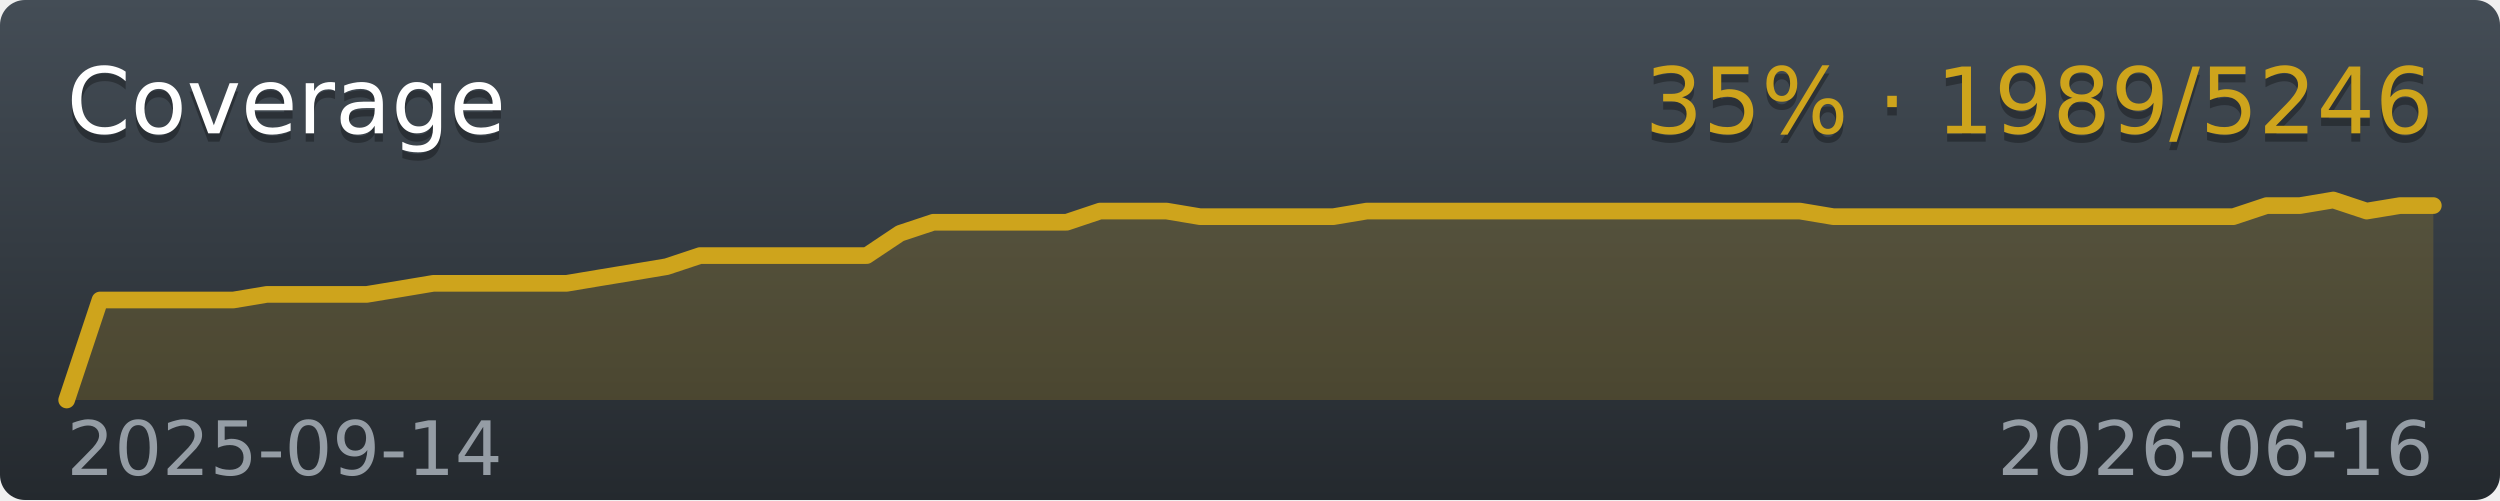
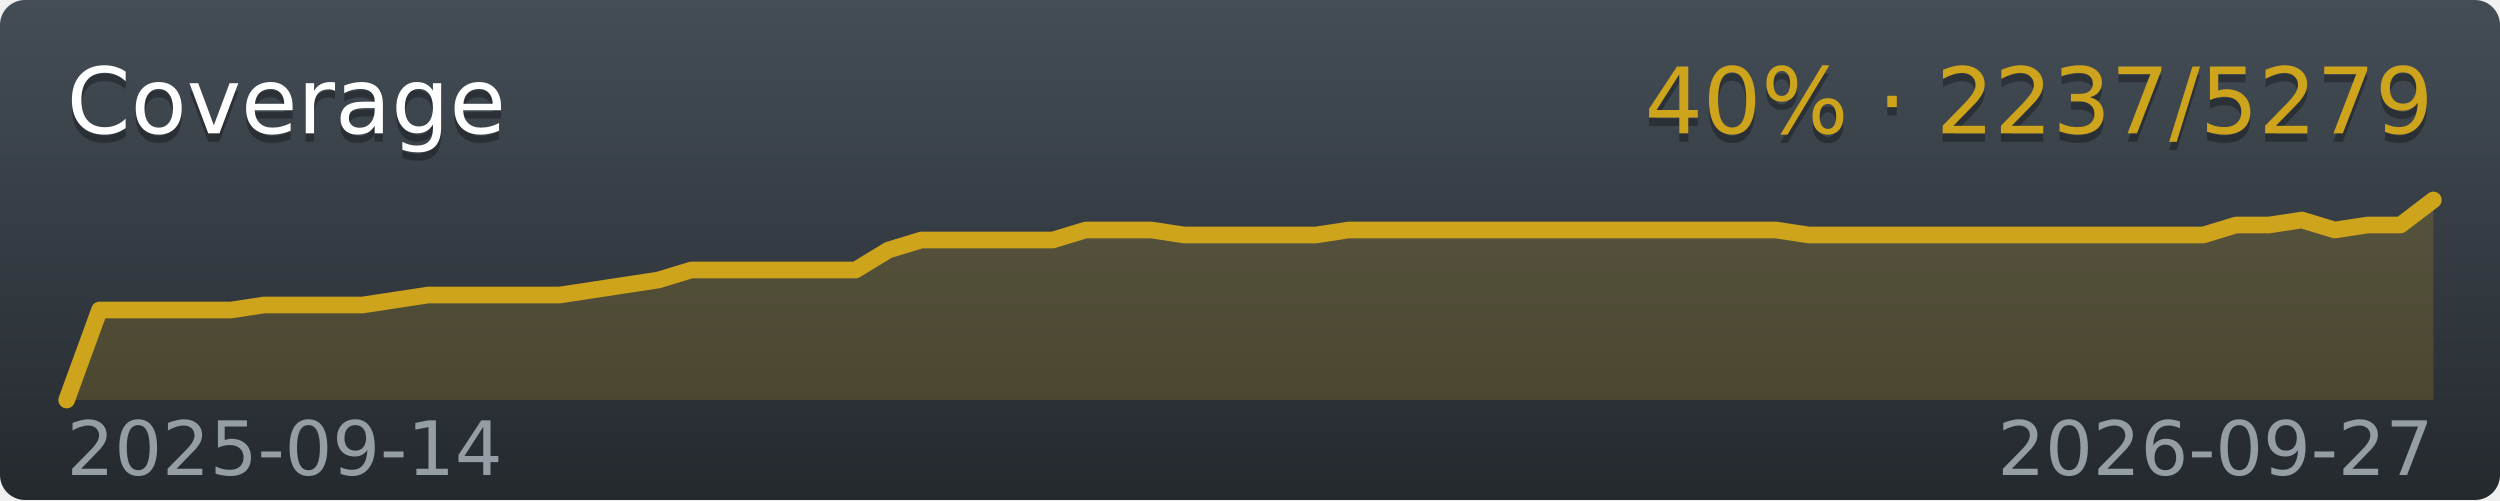
<svg xmlns="http://www.w3.org/2000/svg" width="300" height="60">
  <linearGradient id="workflow-fill" x1="50%" y1="0%" x2="50%" y2="100%">
    <stop stop-color="#444D56" offset="0%" />
    <stop stop-color="#24292E" offset="100%" />
  </linearGradient>
  <mask id="a">
    <rect width="300" height="60" rx="3" fill="#fff" />
  </mask>
  <g mask="url(#a)">
    <path fill="url(#workflow-fill)" d="M0 0h300v60H0z" />
-     <polygon fill="#CEA41C" fill-opacity=".2" points="8,48 12,36 16,36 20,36 24,36 28,36 32,35.33 36,35.33 40,35.33 44,35.33 48,34.67 52,34 56,34 60,34 64,34 68,34 72,33.33 76,32.67 80,32 84,30.67 88,30.67 92,30.67 96,30.67 100,30.67 104,30.67 108,28 112,26.67 116,26.67 120,26.67 124,26.67 128,26.67 132,25.33 136,25.33 140,25.33 144,26 148,26 152,26 156,26 160,26 164,25.33 168,25.33 172,25.33 176,25.33 180,25.33 184,25.33 188,25.33 192,25.33 196,25.33 200,25.33 204,25.33 208,25.33 212,25.33 216,25.33 220,26 224,26 228,26 232,26 236,26 240,26 244,26 248,26 252,26 256,26 260,26 264,26 268,26 272,24.67 276,24.67 280,24 284,25.33 288,24.67 292,24.67 292,48 8,48" />
-     <polyline fill="none" stroke="#CEA41C" stroke-width="2" stroke-linecap="round" stroke-linejoin="round" points="8,48 12,36 16,36 20,36 24,36 28,36 32,35.33 36,35.33 40,35.33 44,35.33 48,34.67 52,34 56,34 60,34 64,34 68,34 72,33.33 76,32.67 80,32 84,30.67 88,30.67 92,30.67 96,30.67 100,30.67 104,30.67 108,28 112,26.67 116,26.67 120,26.67 124,26.67 128,26.67 132,25.33 136,25.33 140,25.33 144,26 148,26 152,26 156,26 160,26 164,25.33 168,25.33 172,25.33 176,25.33 180,25.33 184,25.33 188,25.33 192,25.33 196,25.33 200,25.33 204,25.33 208,25.33 212,25.33 216,25.33 220,26 224,26 228,26 232,26 236,26 240,26 244,26 248,26 252,26 256,26 260,26 264,26 268,26 272,24.67 276,24.67 280,24 284,25.33 288,24.67 292,24.67" />
+     <polygon fill="#CEA41C" fill-opacity=".2" points="8,48 11.94,37.2 15.89,37.2 19.83,37.2 23.78,37.2 27.72,37.2 31.67,36.6 35.61,36.6 39.56,36.6 43.5,36.6 47.44,36 51.39,35.4 55.33,35.4 59.28,35.4 63.22,35.4 67.17,35.4 71.11,34.8 75.06,34.2 79,33.6 82.94,32.4 86.89,32.4 90.83,32.4 94.78,32.4 98.72,32.4 102.67,32.4 106.61,30 110.56,28.8 114.5,28.8 118.44,28.8 122.39,28.8 126.33,28.8 130.28,27.6 134.22,27.6 138.17,27.6 142.11,28.2 146.06,28.2 150,28.2 153.94,28.2 157.89,28.2 161.83,27.6 165.78,27.6 169.72,27.6 173.67,27.6 177.61,27.6 181.56,27.6 185.5,27.6 189.44,27.6 193.39,27.6 197.33,27.6 201.28,27.6 205.22,27.6 209.17,27.6 213.11,27.6 217.06,28.2 221,28.2 224.94,28.2 228.89,28.2 232.83,28.2 236.78,28.2 240.72,28.2 244.67,28.2 248.61,28.2 252.56,28.2 256.5,28.2 260.44,28.2 264.39,28.2 268.33,27 272.28,27 276.22,26.4 280.17,27.6 284.11,27 288.06,27 292,24 292,48 8,48" />
+     <polyline fill="none" stroke="#CEA41C" stroke-width="2" stroke-linecap="round" stroke-linejoin="round" points="8,48 11.94,37.2 15.89,37.2 19.83,37.2 23.78,37.2 27.72,37.2 31.67,36.6 35.61,36.6 39.56,36.6 43.5,36.6 47.44,36 51.39,35.4 55.33,35.4 59.28,35.4 63.22,35.4 67.17,35.4 71.11,34.8 75.06,34.2 79,33.6 82.94,32.4 86.89,32.4 90.83,32.4 94.78,32.4 98.72,32.4 102.67,32.4 106.61,30 110.56,28.8 114.5,28.8 118.44,28.8 122.39,28.8 126.33,28.8 130.28,27.6 134.22,27.6 138.17,27.6 142.11,28.2 146.06,28.2 150,28.2 153.94,28.2 157.89,28.2 161.83,27.6 165.78,27.6 169.72,27.6 173.67,27.6 177.61,27.6 181.56,27.6 185.5,27.6 189.44,27.6 193.39,27.6 197.33,27.6 201.28,27.6 205.22,27.6 209.17,27.6 213.11,27.6 217.06,28.2 221,28.2 224.94,28.2 228.89,28.2 232.83,28.2 236.78,28.2 240.72,28.2 244.67,28.2 248.61,28.2 252.56,28.2 256.5,28.2 260.44,28.2 264.39,28.2 268.33,27 272.28,27 276.22,26.4 280.17,27.6 284.11,27 288.06,27 292,24" />
  </g>
  <g font-family="DejaVu Sans,Verdana,Geneva,sans-serif" font-size="11">
    <text x="8" y="17" fill="#010101" fill-opacity=".3">Coverage</text>
    <text x="8" y="16" fill="#FFFFFF">Coverage</text>
-     <text x="292" y="17" text-anchor="end" fill="#010101" fill-opacity=".3">35% · 1989/5246</text>
-     <text x="292" y="16" text-anchor="end" fill="#CEA41C">35% · 1989/5246</text>
+     <text x="292" y="17" text-anchor="end" fill="#010101" fill-opacity=".3">40% · 2237/5279</text>
+     <text x="292" y="16" text-anchor="end" fill="#CEA41C">40% · 2237/5279</text>
  </g>
  <g font-family="DejaVu Sans,Verdana,Geneva,sans-serif" font-size="9" fill="#959DA5">
    <text x="8" y="57">2025-09-14</text>
-     <text x="292" y="57" text-anchor="end">2026-06-16</text>
+     <text x="292" y="57" text-anchor="end">2026-09-27</text>
  </g>
</svg>
